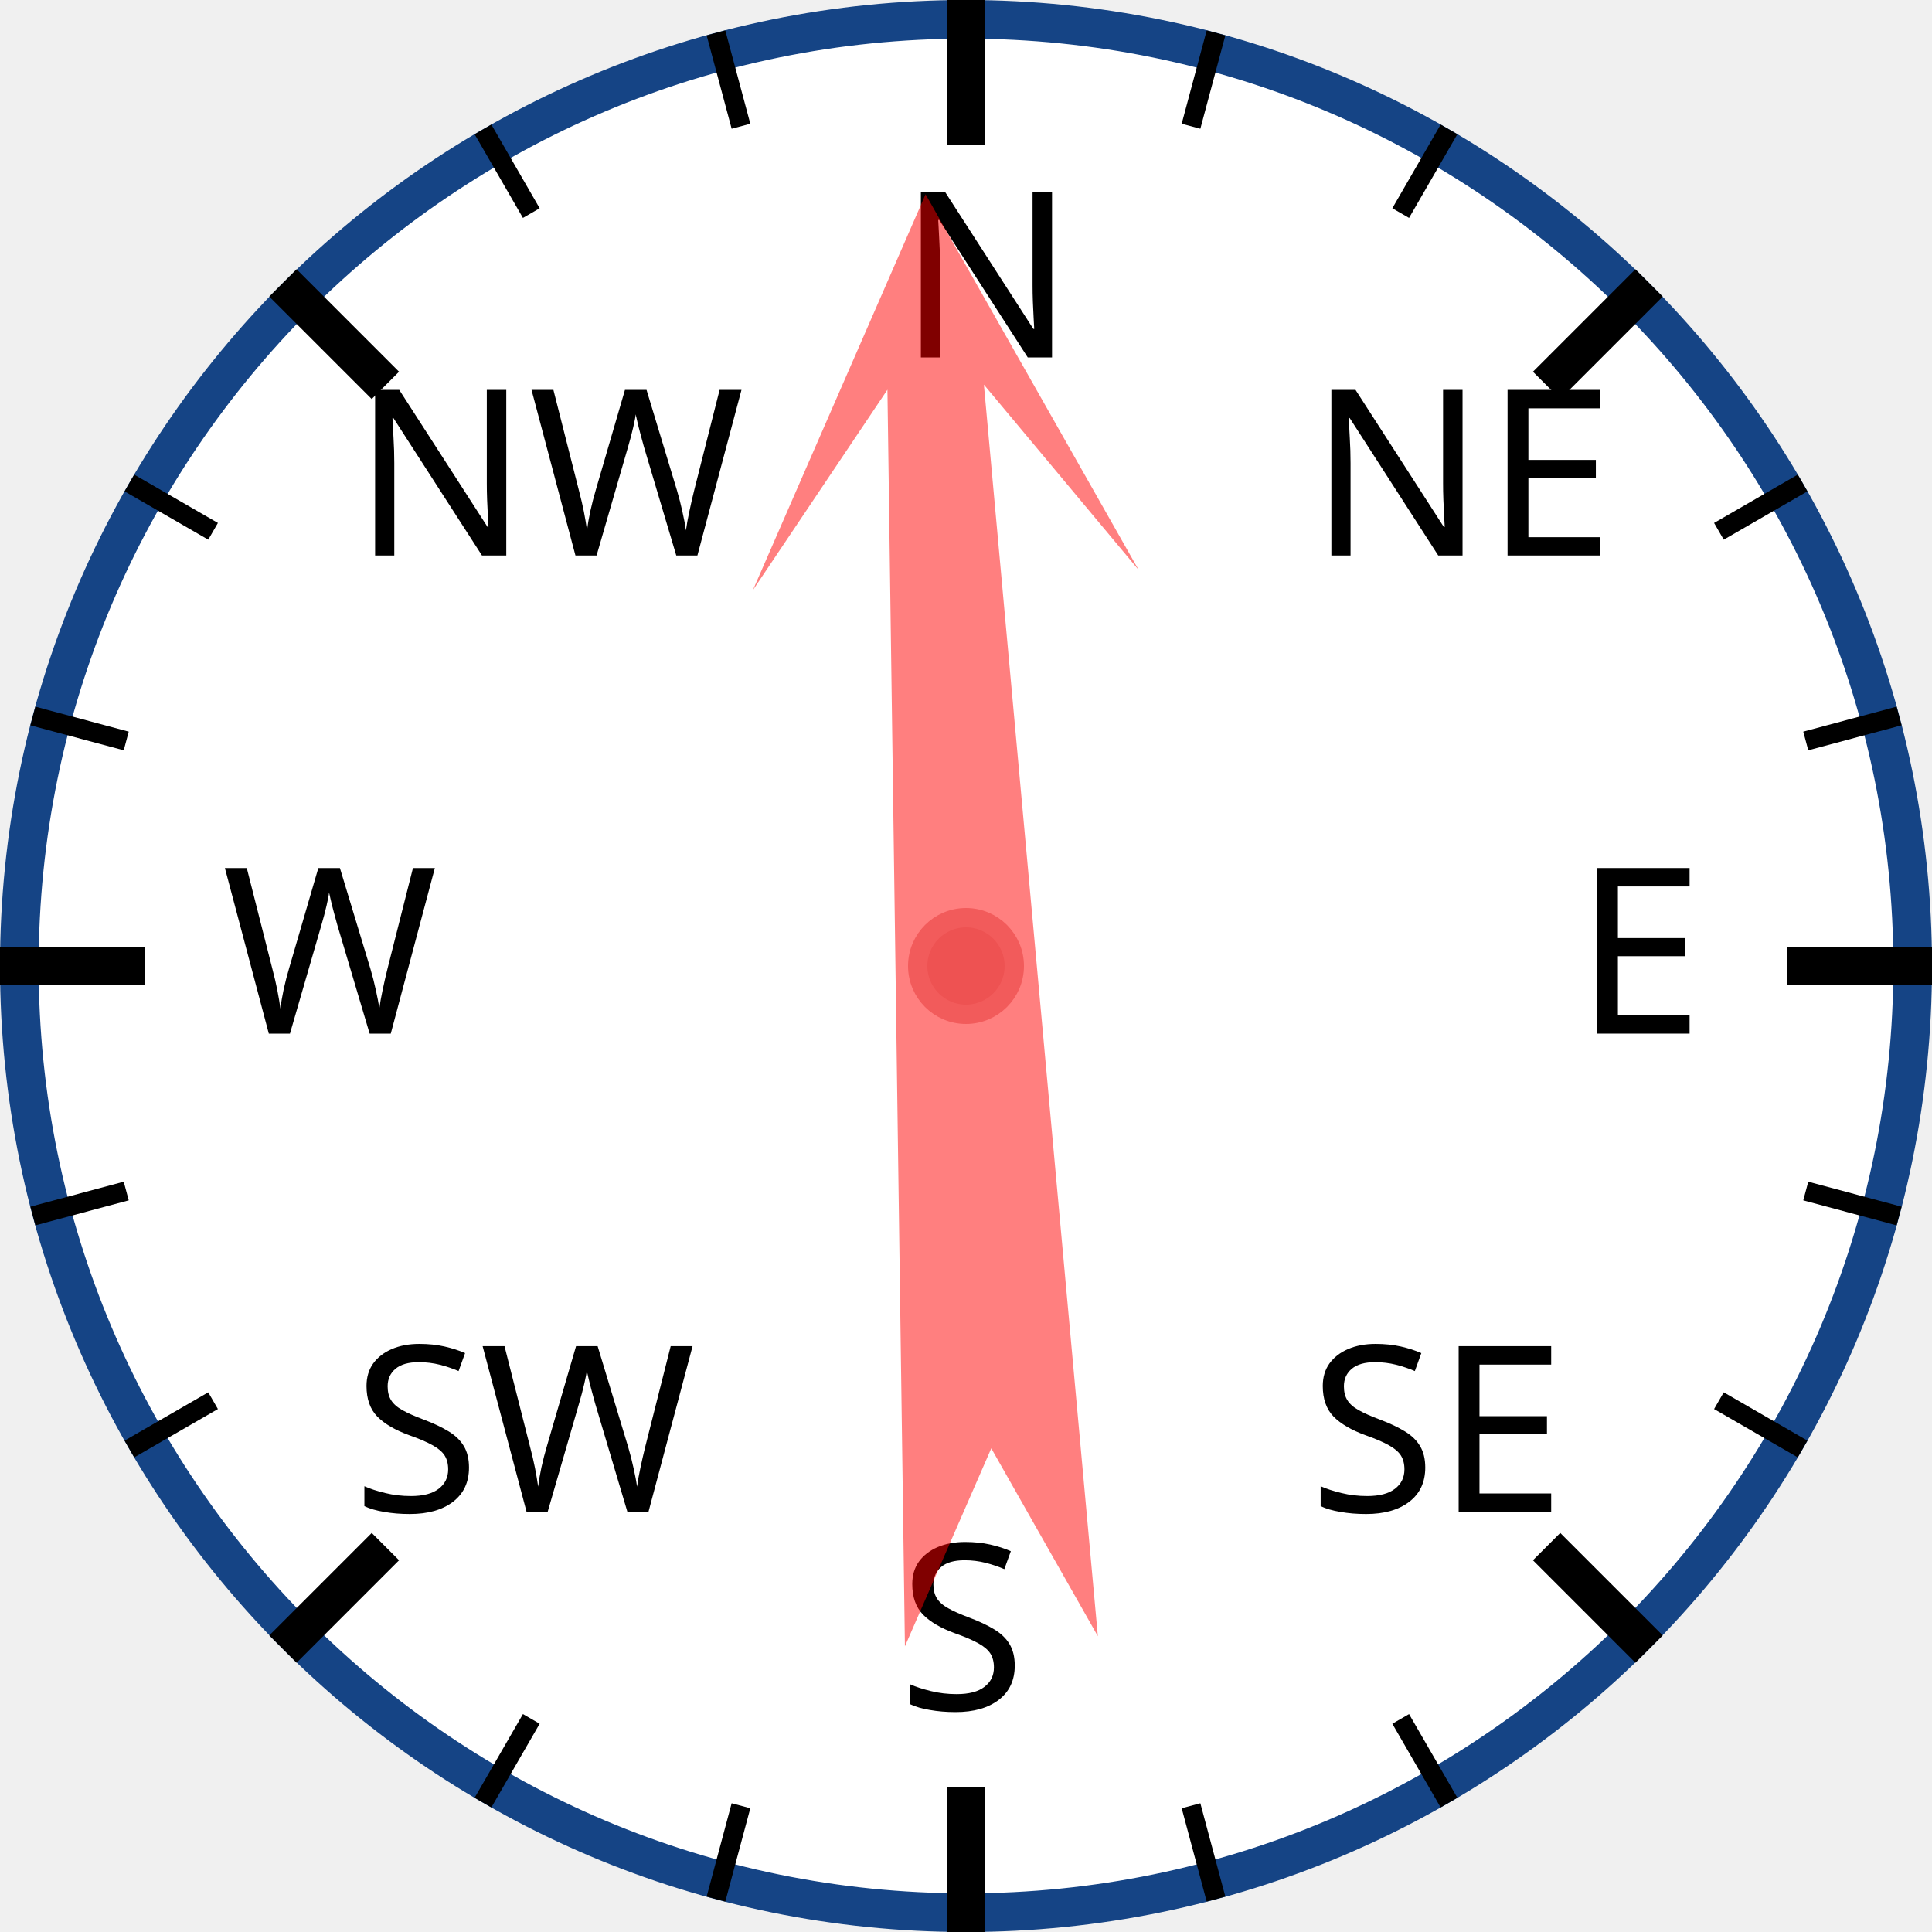
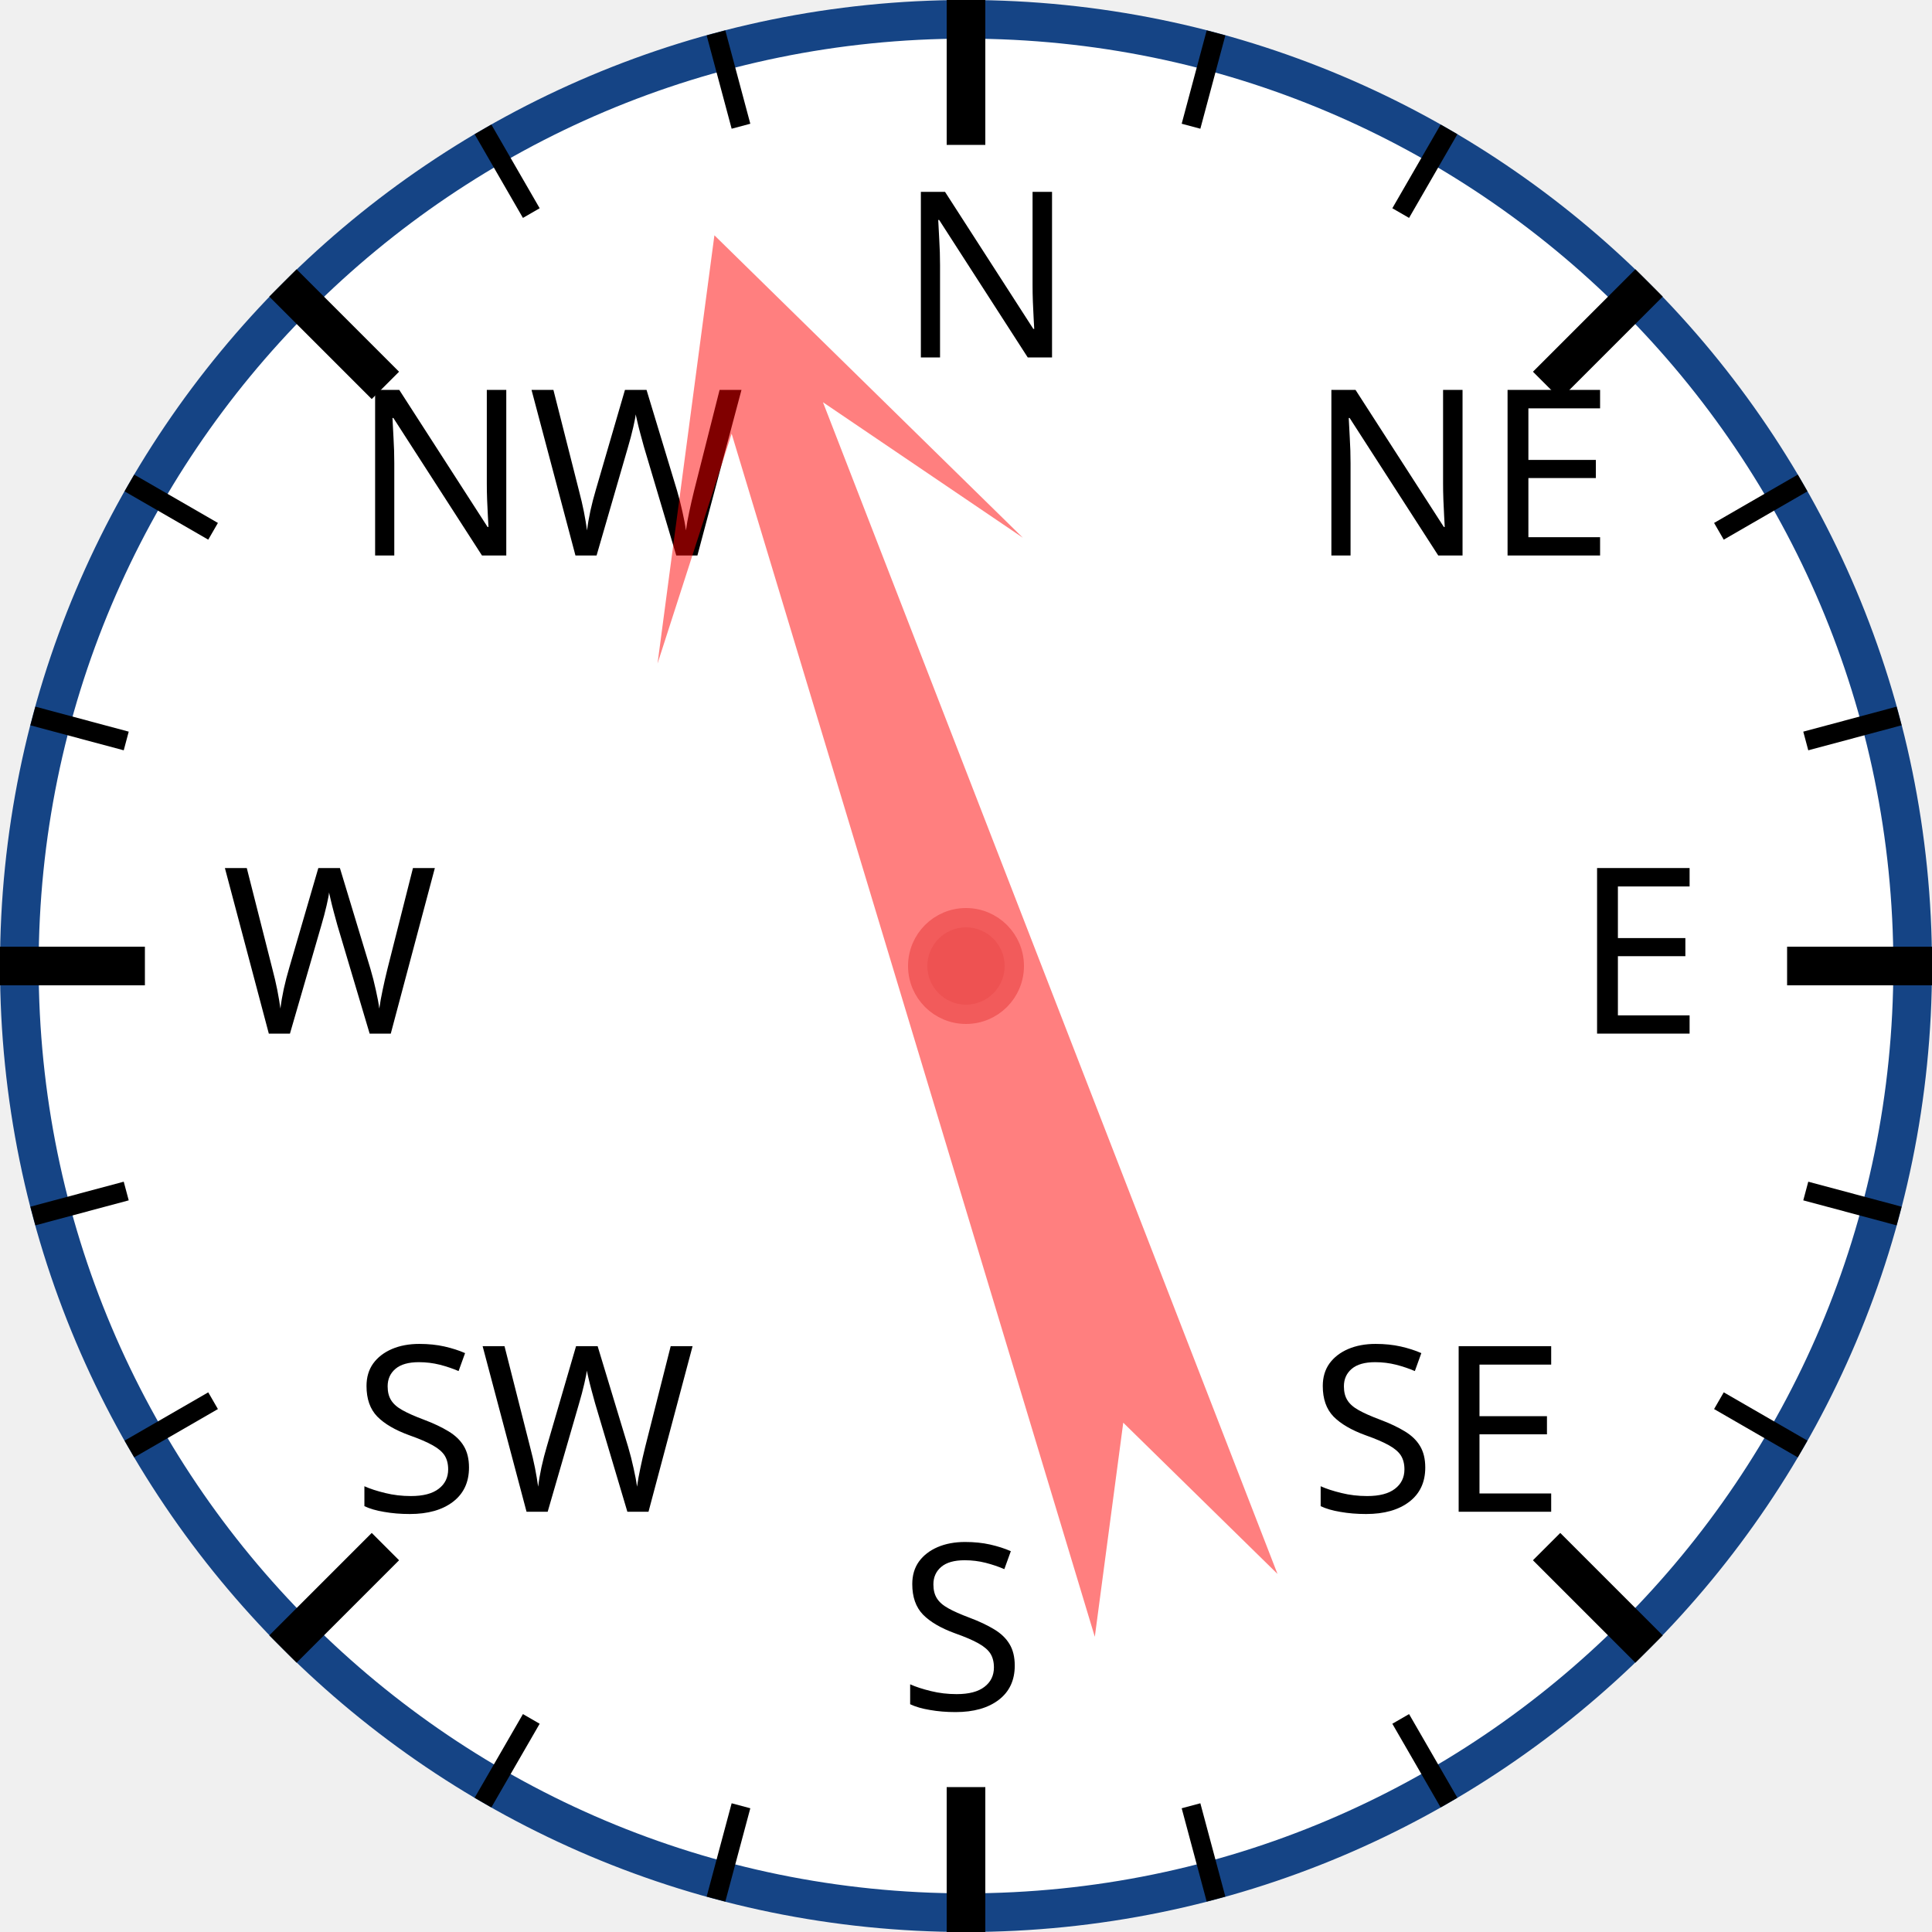
<svg xmlns="http://www.w3.org/2000/svg" width="120px" height="120px" viewBox="0 0 200 200">
  <circle cx="100" cy="100" r="98" style="fill: white; stroke: #154485; stroke-width: 4;" />
  <text x="93.0" y="37.0" style="font-family: sans-serif; font-size: 18pt;">N</text>
  <line x1="100.0" y1="0.0" x2="100.0" y2="15.0" style="stroke: black; stroke-width: 4;" />
  <line x1="74.118" y1="3.407" x2="76.706" y2="13.067" style="stroke: black; stroke-width: 2;" />
  <line x1="50" y1="13.397" x2="55" y2="22.058" style="stroke: black; stroke-width: 2;" />
  <text x="36.503" y="57.503" style="font-family: sans-serif; font-size: 18pt;">NW</text>
  <line x1="29.289" y1="29.289" x2="39.896" y2="39.896" style="stroke: black; stroke-width: 4;" />
  <line x1="13.397" y1="50" x2="22.058" y2="55" style="stroke: black; stroke-width: 2;" />
  <line x1="3.407" y1="74.118" x2="13.067" y2="76.706" style="stroke: black; stroke-width: 2;" />
  <text x="23.0" y="107.0" style="font-family: sans-serif; font-size: 18pt;">W</text>
  <line x1="0.0" y1="100.0" x2="15.0" y2="100.0" style="stroke: black; stroke-width: 4;" />
  <line x1="3.407" y1="125.882" x2="13.067" y2="123.294" style="stroke: black; stroke-width: 2;" />
  <line x1="13.397" y1="150" x2="22.058" y2="145" style="stroke: black; stroke-width: 2;" />
  <text x="36.503" y="156.497" style="font-family: sans-serif; font-size: 18pt;">SW</text>
  <line x1="29.289" y1="170.711" x2="39.896" y2="160.104" style="stroke: black; stroke-width: 4;" />
  <line x1="50" y1="186.603" x2="55" y2="177.942" style="stroke: black; stroke-width: 2;" />
  <line x1="74.118" y1="196.593" x2="76.706" y2="186.933" style="stroke: black; stroke-width: 2;" />
  <text x="93" y="177.0" style="font-family: sans-serif; font-size: 18pt;">S</text>
  <line x1="100" y1="200.0" x2="100" y2="185.0" style="stroke: black; stroke-width: 4;" />
  <line x1="125.882" y1="196.593" x2="123.294" y2="186.933" style="stroke: black; stroke-width: 2;" />
  <line x1="150.0" y1="186.603" x2="145.0" y2="177.942" style="stroke: black; stroke-width: 2;" />
  <text x="135.497" y="156.497" style="font-family: sans-serif; font-size: 18pt;">SE</text>
  <line x1="170.711" y1="170.711" x2="160.104" y2="160.104" style="stroke: black; stroke-width: 4;" />
  <line x1="186.603" y1="150" x2="177.942" y2="145" style="stroke: black; stroke-width: 2;" />
  <line x1="196.593" y1="125.882" x2="186.933" y2="123.294" style="stroke: black; stroke-width: 2;" />
  <text x="163.0" y="107" style="font-family: sans-serif; font-size: 18pt;">E</text>
  <line x1="200.0" y1="100" x2="185.0" y2="100" style="stroke: black; stroke-width: 4;" />
  <line x1="196.593" y1="74.118" x2="186.933" y2="76.706" style="stroke: black; stroke-width: 2;" />
  <line x1="186.603" y1="50" x2="177.942" y2="55" style="stroke: black; stroke-width: 2;" />
  <text x="135.497" y="57.503" style="font-family: sans-serif; font-size: 18pt;">NE</text>
  <line x1="170.711" y1="29.289" x2="160.104" y2="39.896" style="stroke: black; stroke-width: 4;" />
  <line x1="150" y1="13.397" x2="145" y2="22.058" style="stroke: black; stroke-width: 2;" />
  <line x1="125.882" y1="3.407" x2="123.294" y2="13.067" style="stroke: black; stroke-width: 2;" />
-   <polygon points="100 20 120 60 105 40 110 170 100 150 90 170 95 40 80 60" style="fill: red; fill-opacity: 0.5;" transform="rotate(357,100,100)" />
+   <polygon points="100 20 120 60 105 40 110 170 100 150 90 170 95 40 80 60" style="fill: red; fill-opacity: 0.5;" transform="rotate(341,100,100)" />
  <circle cx="100" cy="100" r="5" style="fill: #EE5252; stroke: #F25B5B; stroke-width: 2;" />
</svg>
